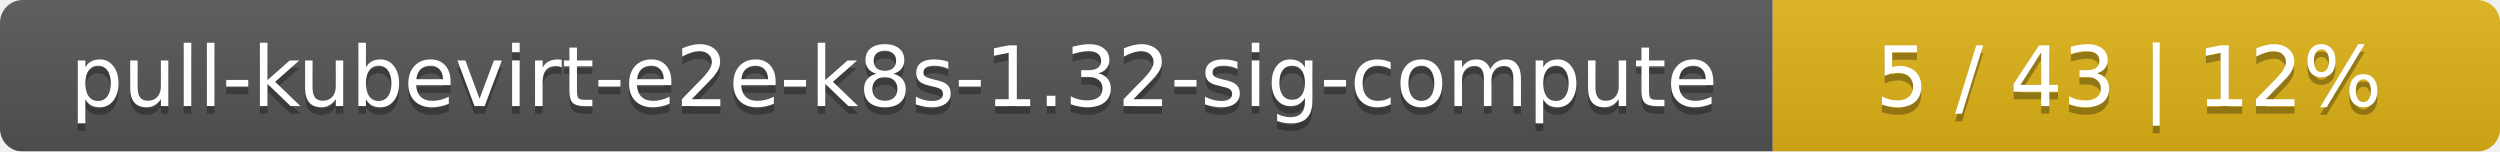
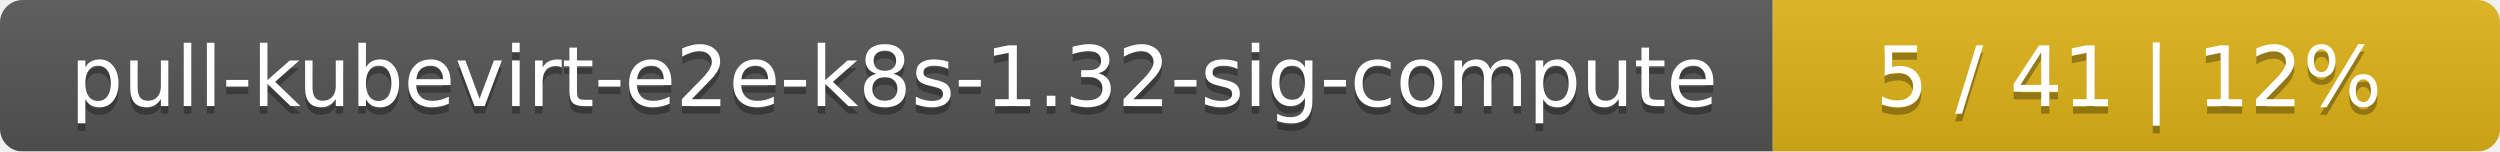
<svg xmlns="http://www.w3.org/2000/svg" width="330" height="20">
  <linearGradient id="smooth" x2="0" y2="100%">
    <stop offset="0" stop-color="#bbb" stop-opacity=".1" />
    <stop offset="1" stop-opacity=".1" />
  </linearGradient>
  <mask id="round">
    <rect width="330" height="20" rx="3" fill="#fff" />
  </mask>
  <g mask="url(#round)">
    <rect width="234" height="20" fill="#555" />
    <rect x="234" width="96" height="20" fill="#dfb317" />
    <rect width="330" height="20" fill="url(#smooth)" />
  </g>
  <g fill="#fff" text-anchor="middle" font-family="DejaVu Sans,Verdana,Geneva,sans-serif" font-size="11">
    <text x="118" y="15" fill="#010101" fill-opacity=".3">pull-kubevirt-e2e-k8s-1.32-sig-compute</text>
    <text x="118" y="14">pull-kubevirt-e2e-k8s-1.32-sig-compute</text>
-     <text x="281" y="15" fill="#010101" fill-opacity=".3">5 / 43    |    12%</text>
-     <text x="281" y="14">5 / 43    |    12%</text>
+     <text x="281" y="15" fill="#010101" fill-opacity=".3">5 / 41    |    12%</text>
+     <text x="281" y="14">5 / 41    |    12%</text>
  </g>
</svg>
